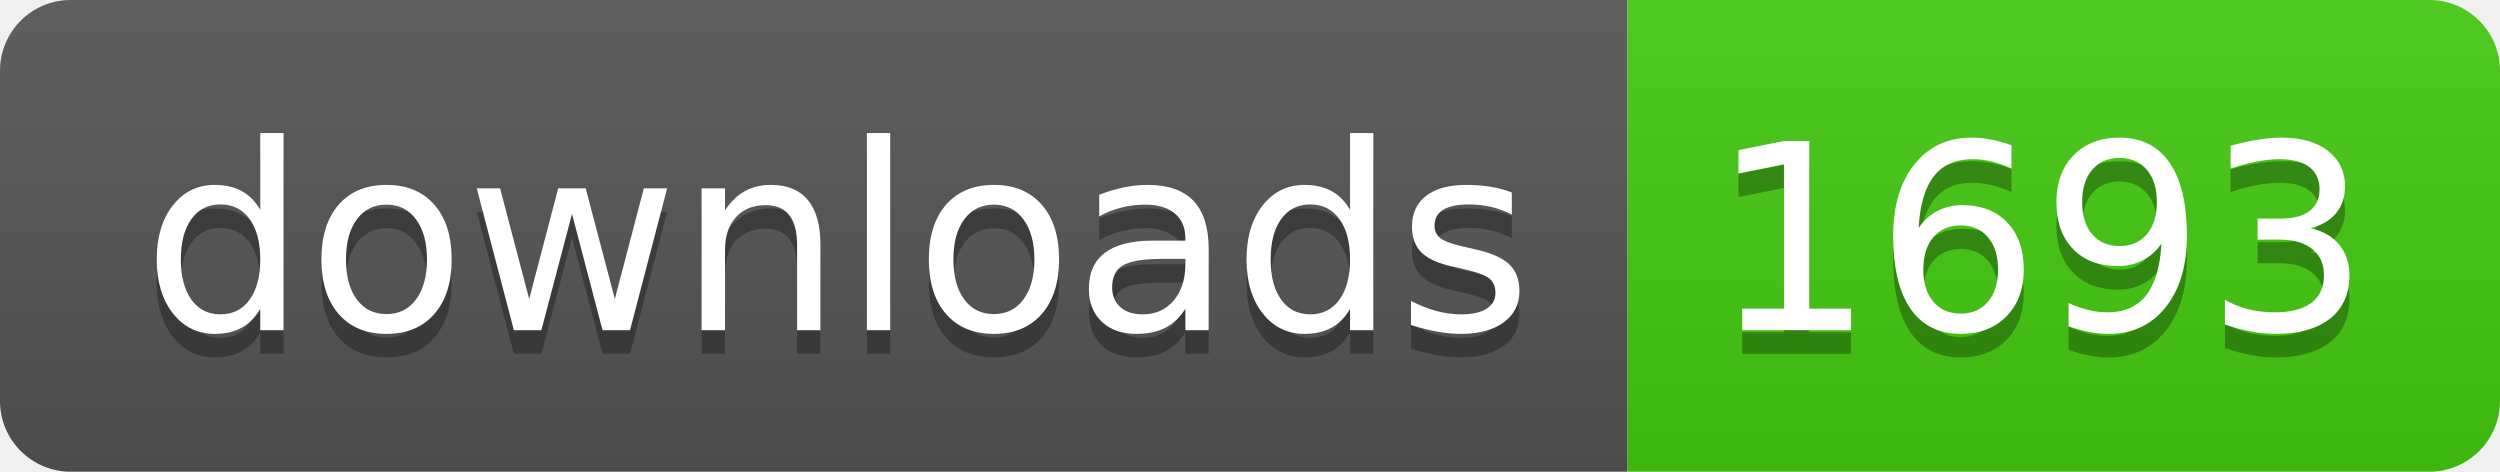
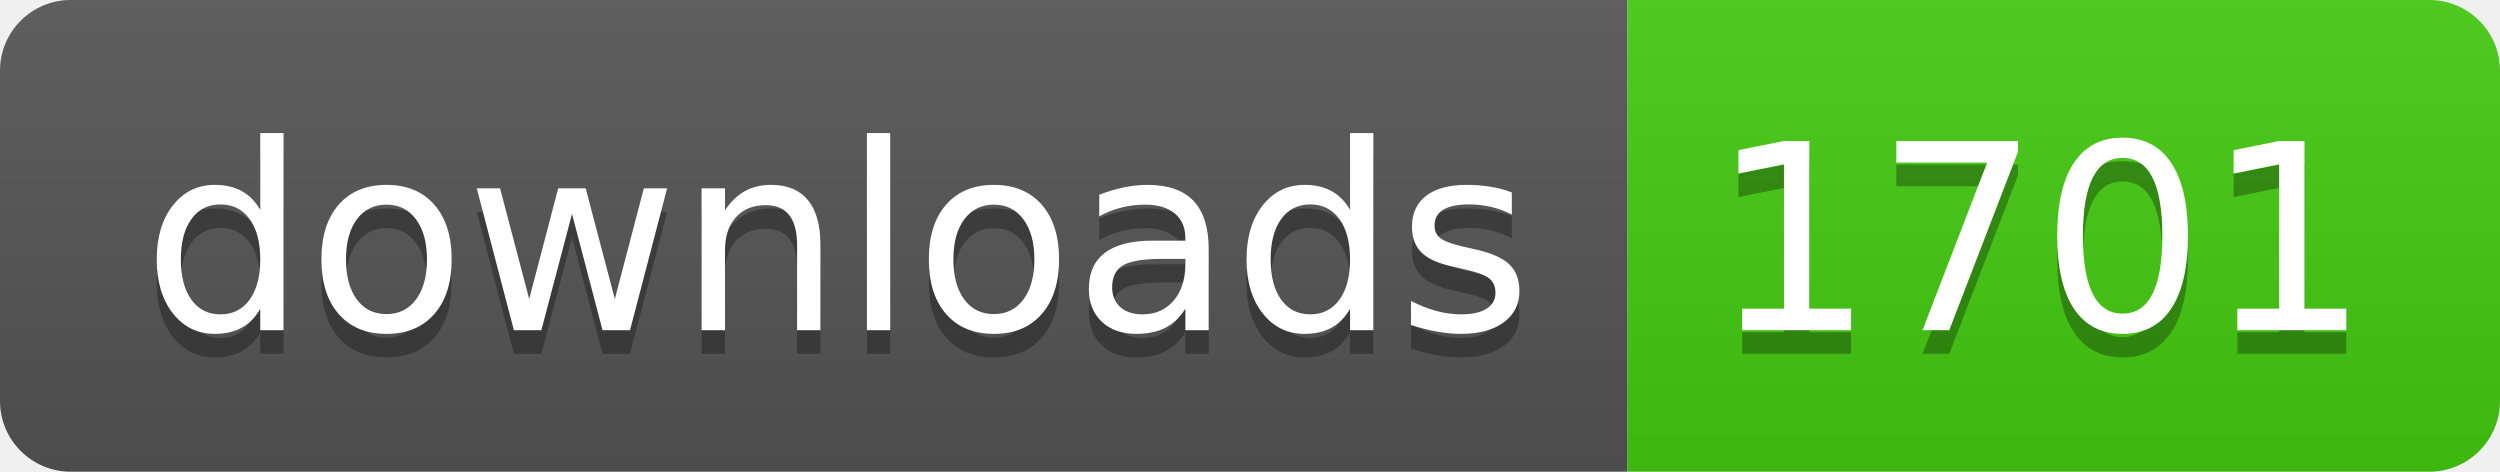
- <svg xmlns="http://www.w3.org/2000/svg" width="106" height="20" role="img" aria-label="downloads: 1693">
+ <svg xmlns="http://www.w3.org/2000/svg" width="106" height="20" role="img" aria-label="downloads: 1701">
  <linearGradient id="s" x2="0" y2="100%">
    <stop offset="0" stop-color="#bbb" stop-opacity=".1" />
    <stop offset="1" stop-opacity=".1" />
  </linearGradient>
  <clipPath id="r">
    <rect width="106" height="20" rx="3" fill="#fff" />
  </clipPath>
  <g clip-path="url(#r)">
    <rect width="69" height="20" fill="#555" />
    <rect x="69" width="37" height="20" fill="#4c1" />
    <rect width="106" height="20" fill="url(#s)" />
  </g>
  <g fill="#fff" text-anchor="middle" font-family="Verdana,Geneva,DejaVu Sans,sans-serif" text-rendering="geometricPrecision" font-size="110">
    <text aria-hidden="true" x="355" y="150" fill="#010101" fill-opacity=".3" transform="scale(.1)" textLength="590">downloads</text>
    <text x="355" y="140" transform="scale(.1)" fill="#fff" textLength="590">downloads</text>
-     <text aria-hidden="true" x="865" y="150" fill="#010101" fill-opacity=".3" transform="scale(.1)" textLength="270">1693</text>
-     <text x="865" y="140" transform="scale(.1)" fill="#fff" textLength="270">1693</text>
+     <text aria-hidden="true" x="865" y="150" fill="#010101" fill-opacity=".3" transform="scale(.1)" textLength="270">1701</text>
+     <text x="865" y="140" transform="scale(.1)" fill="#fff" textLength="270">1701</text>
  </g>
</svg>
